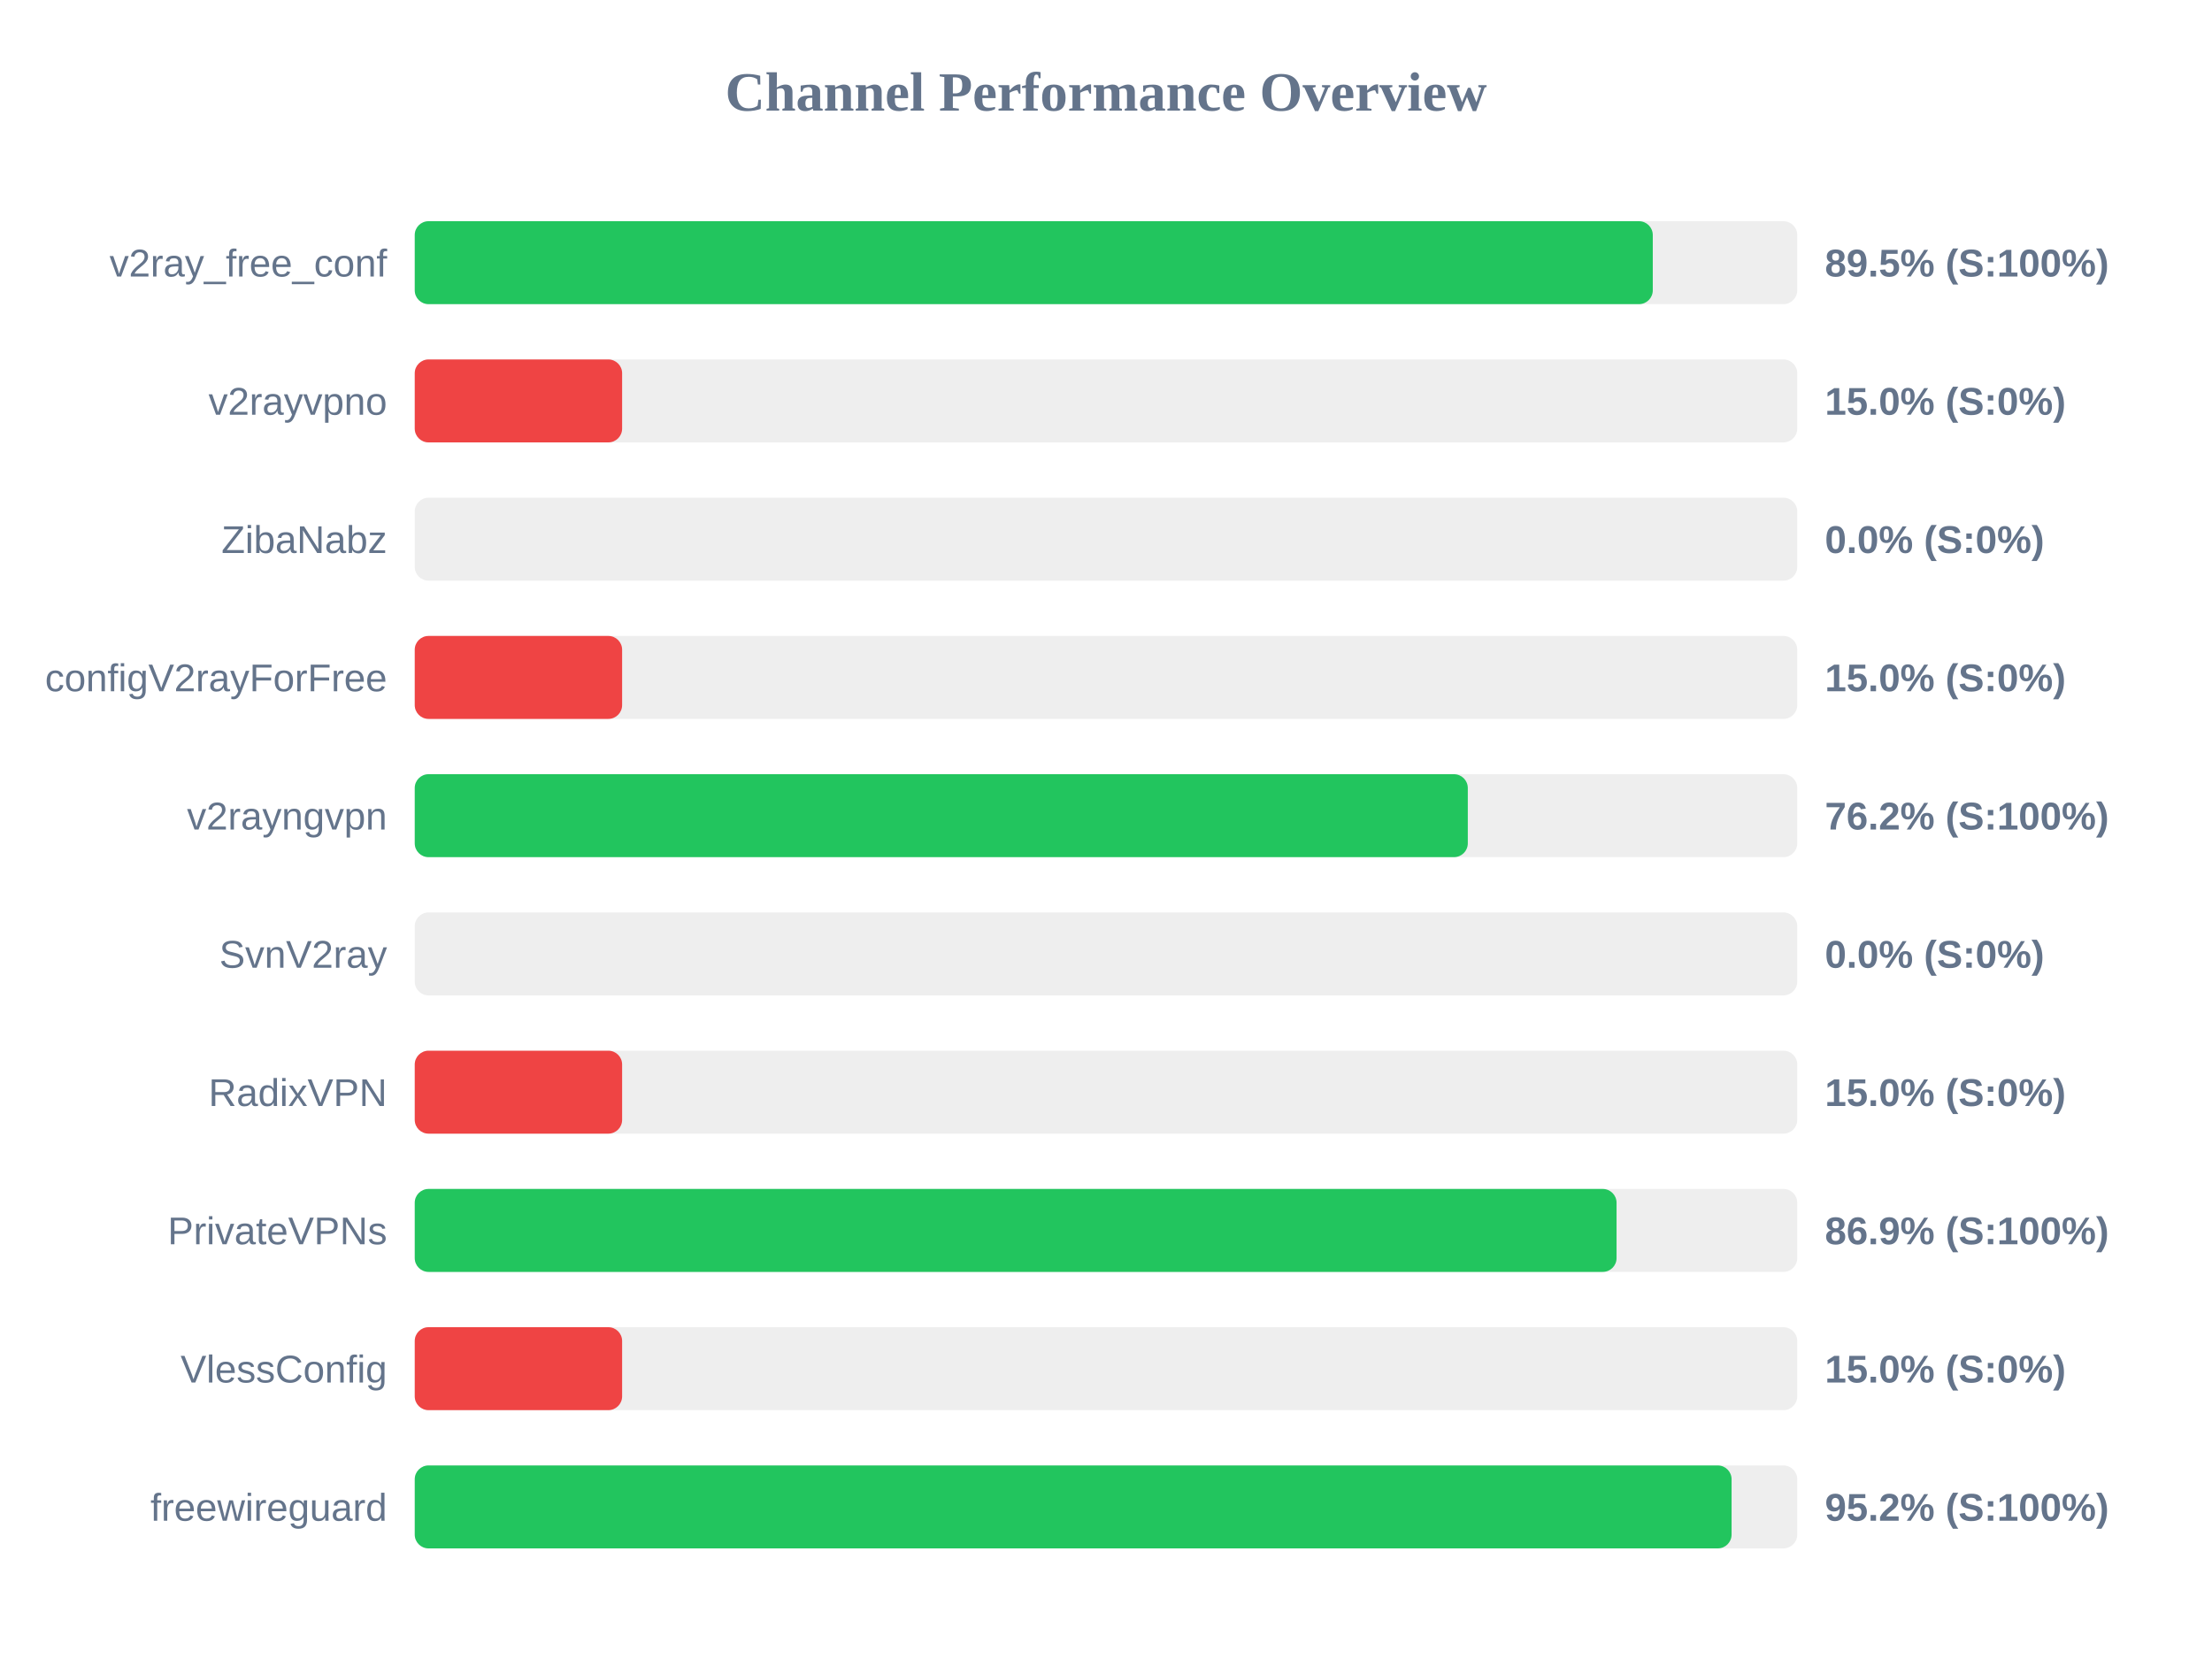
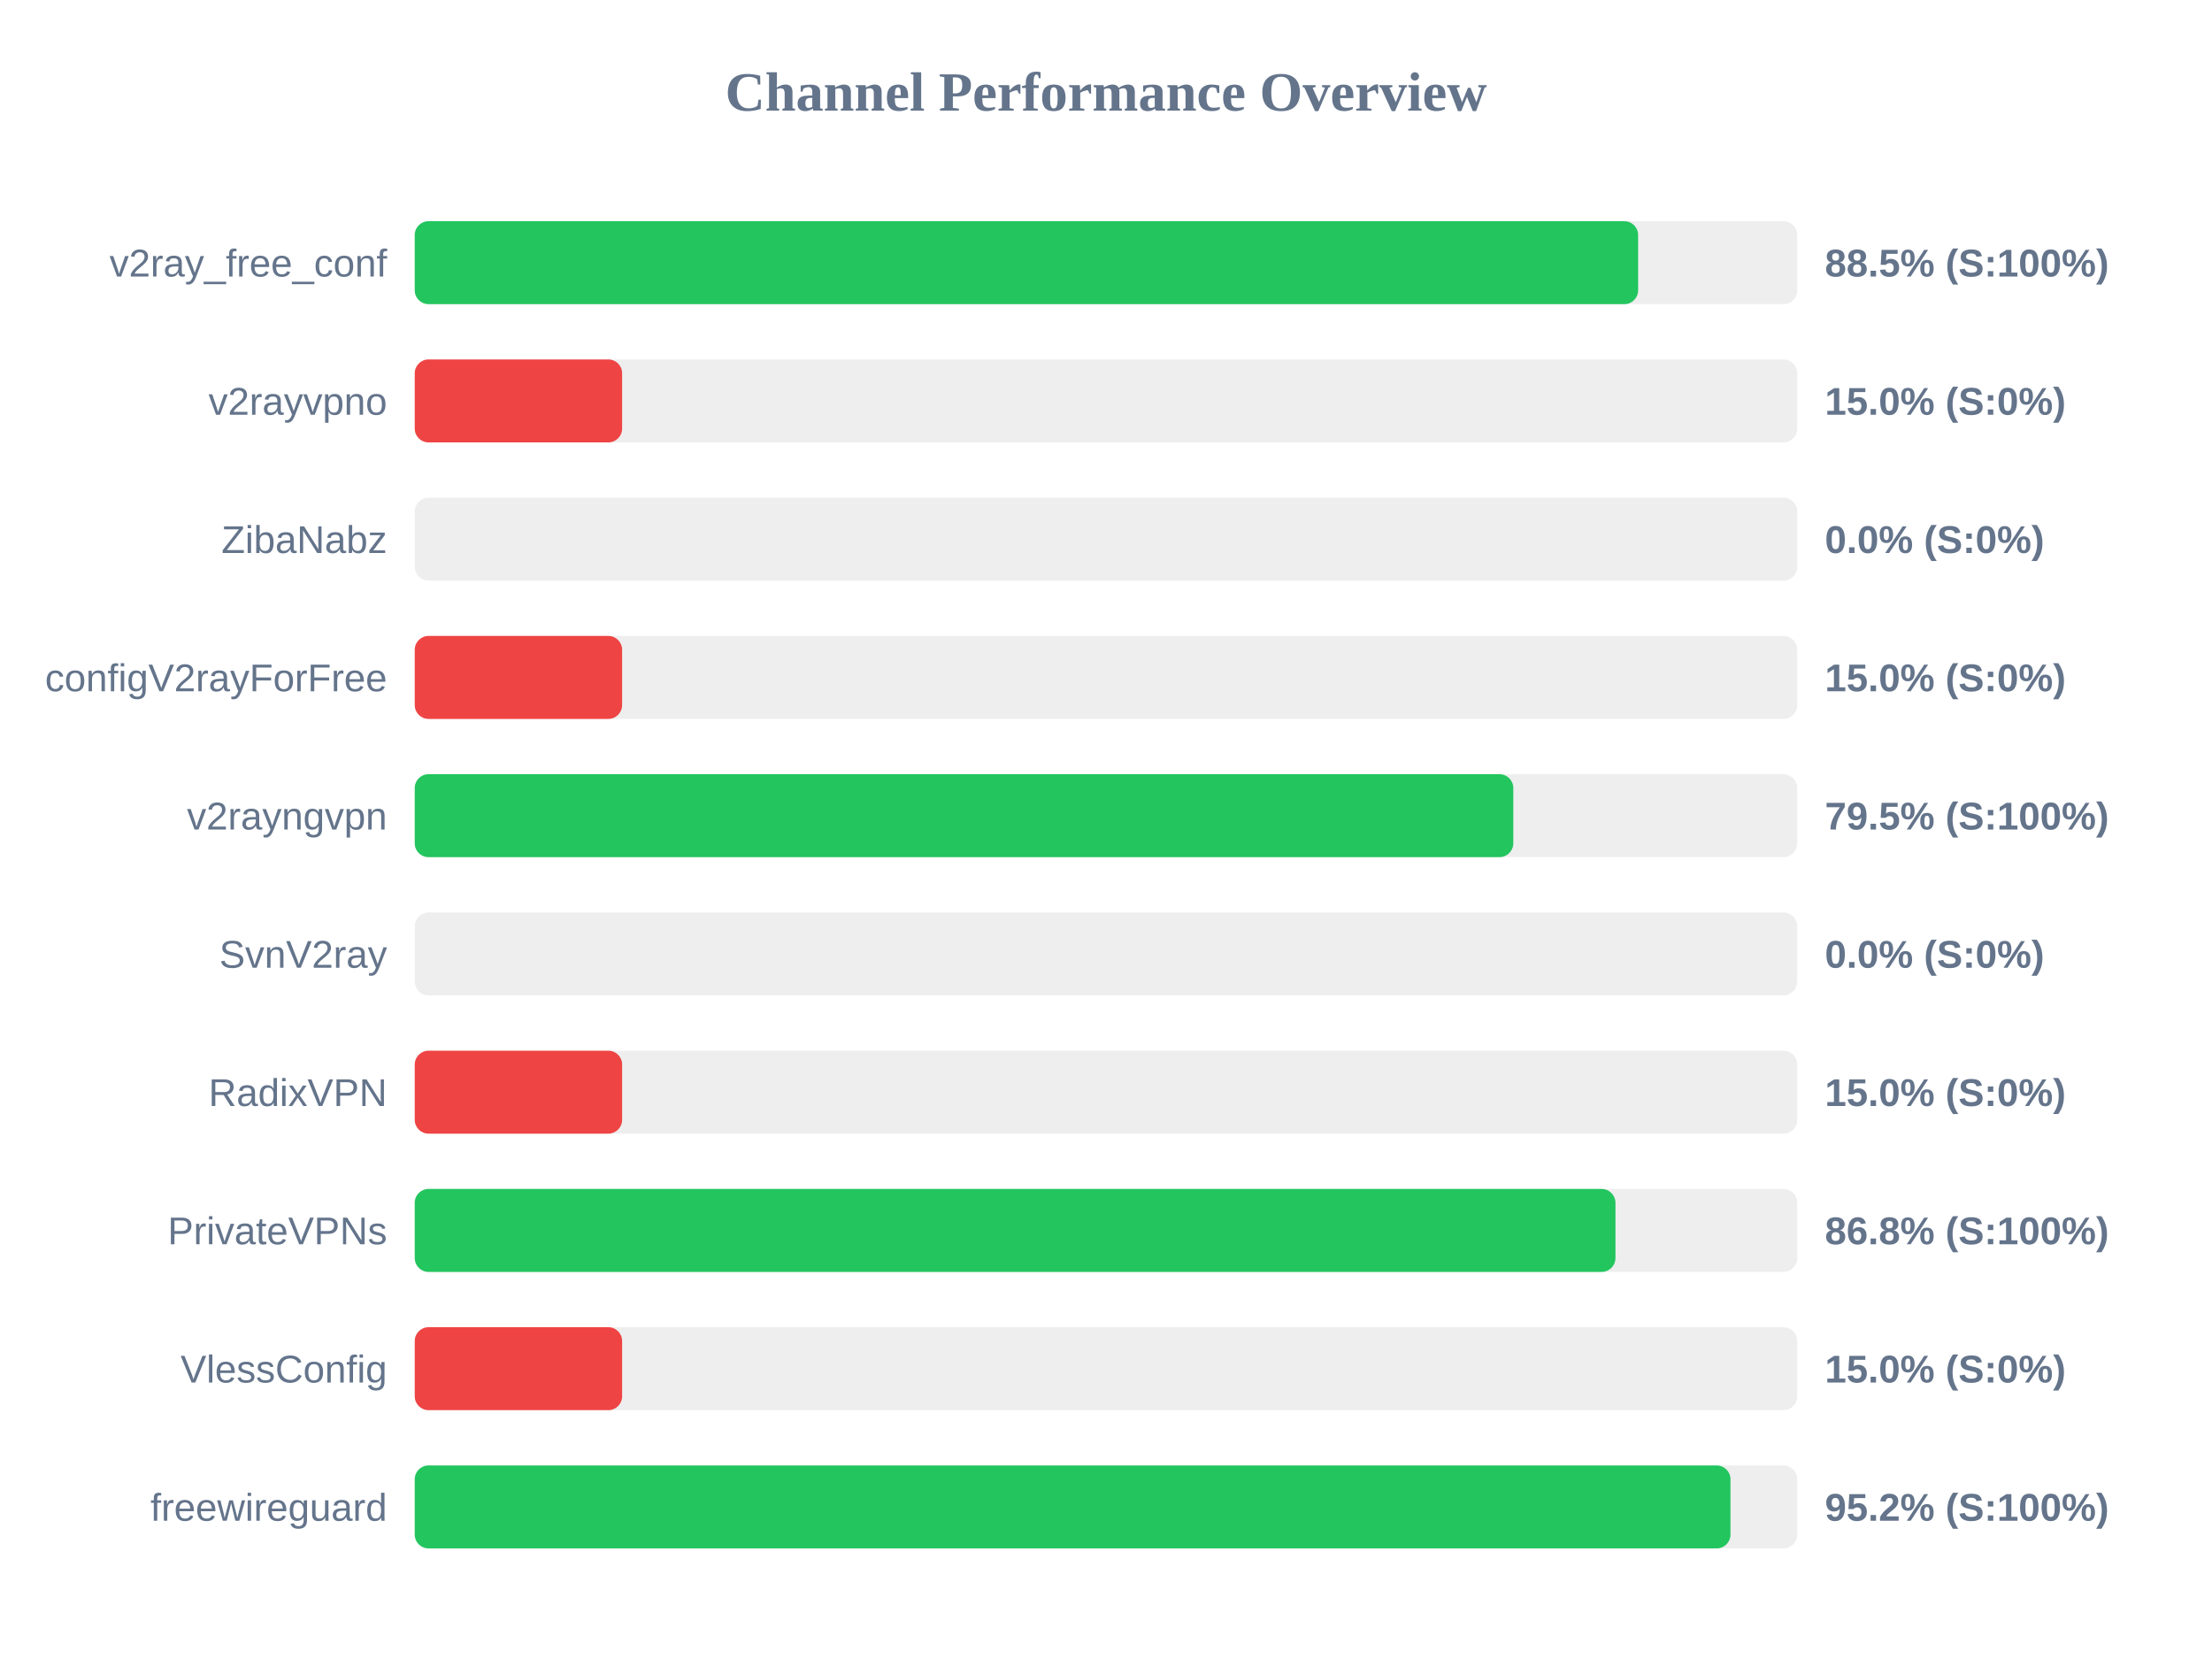
<svg xmlns="http://www.w3.org/2000/svg" width="800" height="600" version="1.1">
  <style>
        .row { font: 14px Arial; fill: #64748b; }
        .score { font: bold 14px Arial; fill: #64748b; }
    </style>
  <text x="400" y="40" text-anchor="middle" font-size="20px" font-weight="bold" fill="#64748b">Channel Performance Overview</text>
  <rect x="150" y="80" width="500" height="30" fill="#eee" rx="5" />
-   <rect x="150" y="80" width="447.75" height="30" fill="#22c55e" rx="5" />
+   <rect x="150" y="80" width="442.45" height="30" fill="#22c55e" rx="5" />
  <text x="140" y="100" text-anchor="end" class="row">v2ray_free_conf</text>
-   <text x="660" y="100" text-anchor="start" class="score">89.5% (S:100%)</text>
+   <text x="660" y="100" text-anchor="start" class="score">88.5% (S:100%)</text>
  <rect x="150" y="130" width="500" height="30" fill="#eee" rx="5" />
  <rect x="150" y="130" width="75.0" height="30" fill="#ef4444" rx="5" />
  <text x="140" y="150" text-anchor="end" class="row">v2rayvpno</text>
  <text x="660" y="150" text-anchor="start" class="score">15.0% (S:0%)</text>
  <rect x="150" y="180" width="500" height="30" fill="#eee" rx="5" />
  <rect x="150" y="180" width="0.0" height="30" fill="#ef4444" rx="5" />
  <text x="140" y="200" text-anchor="end" class="row">ZibaNabz</text>
  <text x="660" y="200" text-anchor="start" class="score">0.0% (S:0%)</text>
  <rect x="150" y="230" width="500" height="30" fill="#eee" rx="5" />
  <rect x="150" y="230" width="75.0" height="30" fill="#ef4444" rx="5" />
  <text x="140" y="250" text-anchor="end" class="row">configV2rayForFree</text>
  <text x="660" y="250" text-anchor="start" class="score">15.0% (S:0%)</text>
  <rect x="150" y="280" width="500" height="30" fill="#eee" rx="5" />
-   <rect x="150" y="280" width="380.85" height="30" fill="#22c55e" rx="5" />
+   <rect x="150" y="280" width="397.3" height="30" fill="#22c55e" rx="5" />
  <text x="140" y="300" text-anchor="end" class="row">v2rayngvpn</text>
-   <text x="660" y="300" text-anchor="start" class="score">76.2% (S:100%)</text>
+   <text x="660" y="300" text-anchor="start" class="score">79.5% (S:100%)</text>
  <rect x="150" y="330" width="500" height="30" fill="#eee" rx="5" />
  <rect x="150" y="330" width="0.0" height="30" fill="#ef4444" rx="5" />
  <text x="140" y="350" text-anchor="end" class="row">SvnV2ray</text>
  <text x="660" y="350" text-anchor="start" class="score">0.0% (S:0%)</text>
  <rect x="150" y="380" width="500" height="30" fill="#eee" rx="5" />
  <rect x="150" y="380" width="75.0" height="30" fill="#ef4444" rx="5" />
  <text x="140" y="400" text-anchor="end" class="row">RadixVPN</text>
  <text x="660" y="400" text-anchor="start" class="score">15.0% (S:0%)</text>
  <rect x="150" y="430" width="500" height="30" fill="#eee" rx="5" />
-   <rect x="150" y="430" width="434.65" height="30" fill="#22c55e" rx="5" />
+   <rect x="150" y="430" width="434.25" height="30" fill="#22c55e" rx="5" />
  <text x="140" y="450" text-anchor="end" class="row">PrivateVPNs</text>
-   <text x="660" y="450" text-anchor="start" class="score">86.9% (S:100%)</text>
+   <text x="660" y="450" text-anchor="start" class="score">86.8% (S:100%)</text>
  <rect x="150" y="480" width="500" height="30" fill="#eee" rx="5" />
  <rect x="150" y="480" width="75.0" height="30" fill="#ef4444" rx="5" />
  <text x="140" y="500" text-anchor="end" class="row">VlessConfig</text>
  <text x="660" y="500" text-anchor="start" class="score">15.0% (S:0%)</text>
  <rect x="150" y="530" width="500" height="30" fill="#eee" rx="5" />
-   <rect x="150" y="530" width="476.25" height="30" fill="#22c55e" rx="5" />
+   <rect x="150" y="530" width="475.85" height="30" fill="#22c55e" rx="5" />
  <text x="140" y="550" text-anchor="end" class="row">freewireguard</text>
  <text x="660" y="550" text-anchor="start" class="score">95.2% (S:100%)</text>
</svg>
